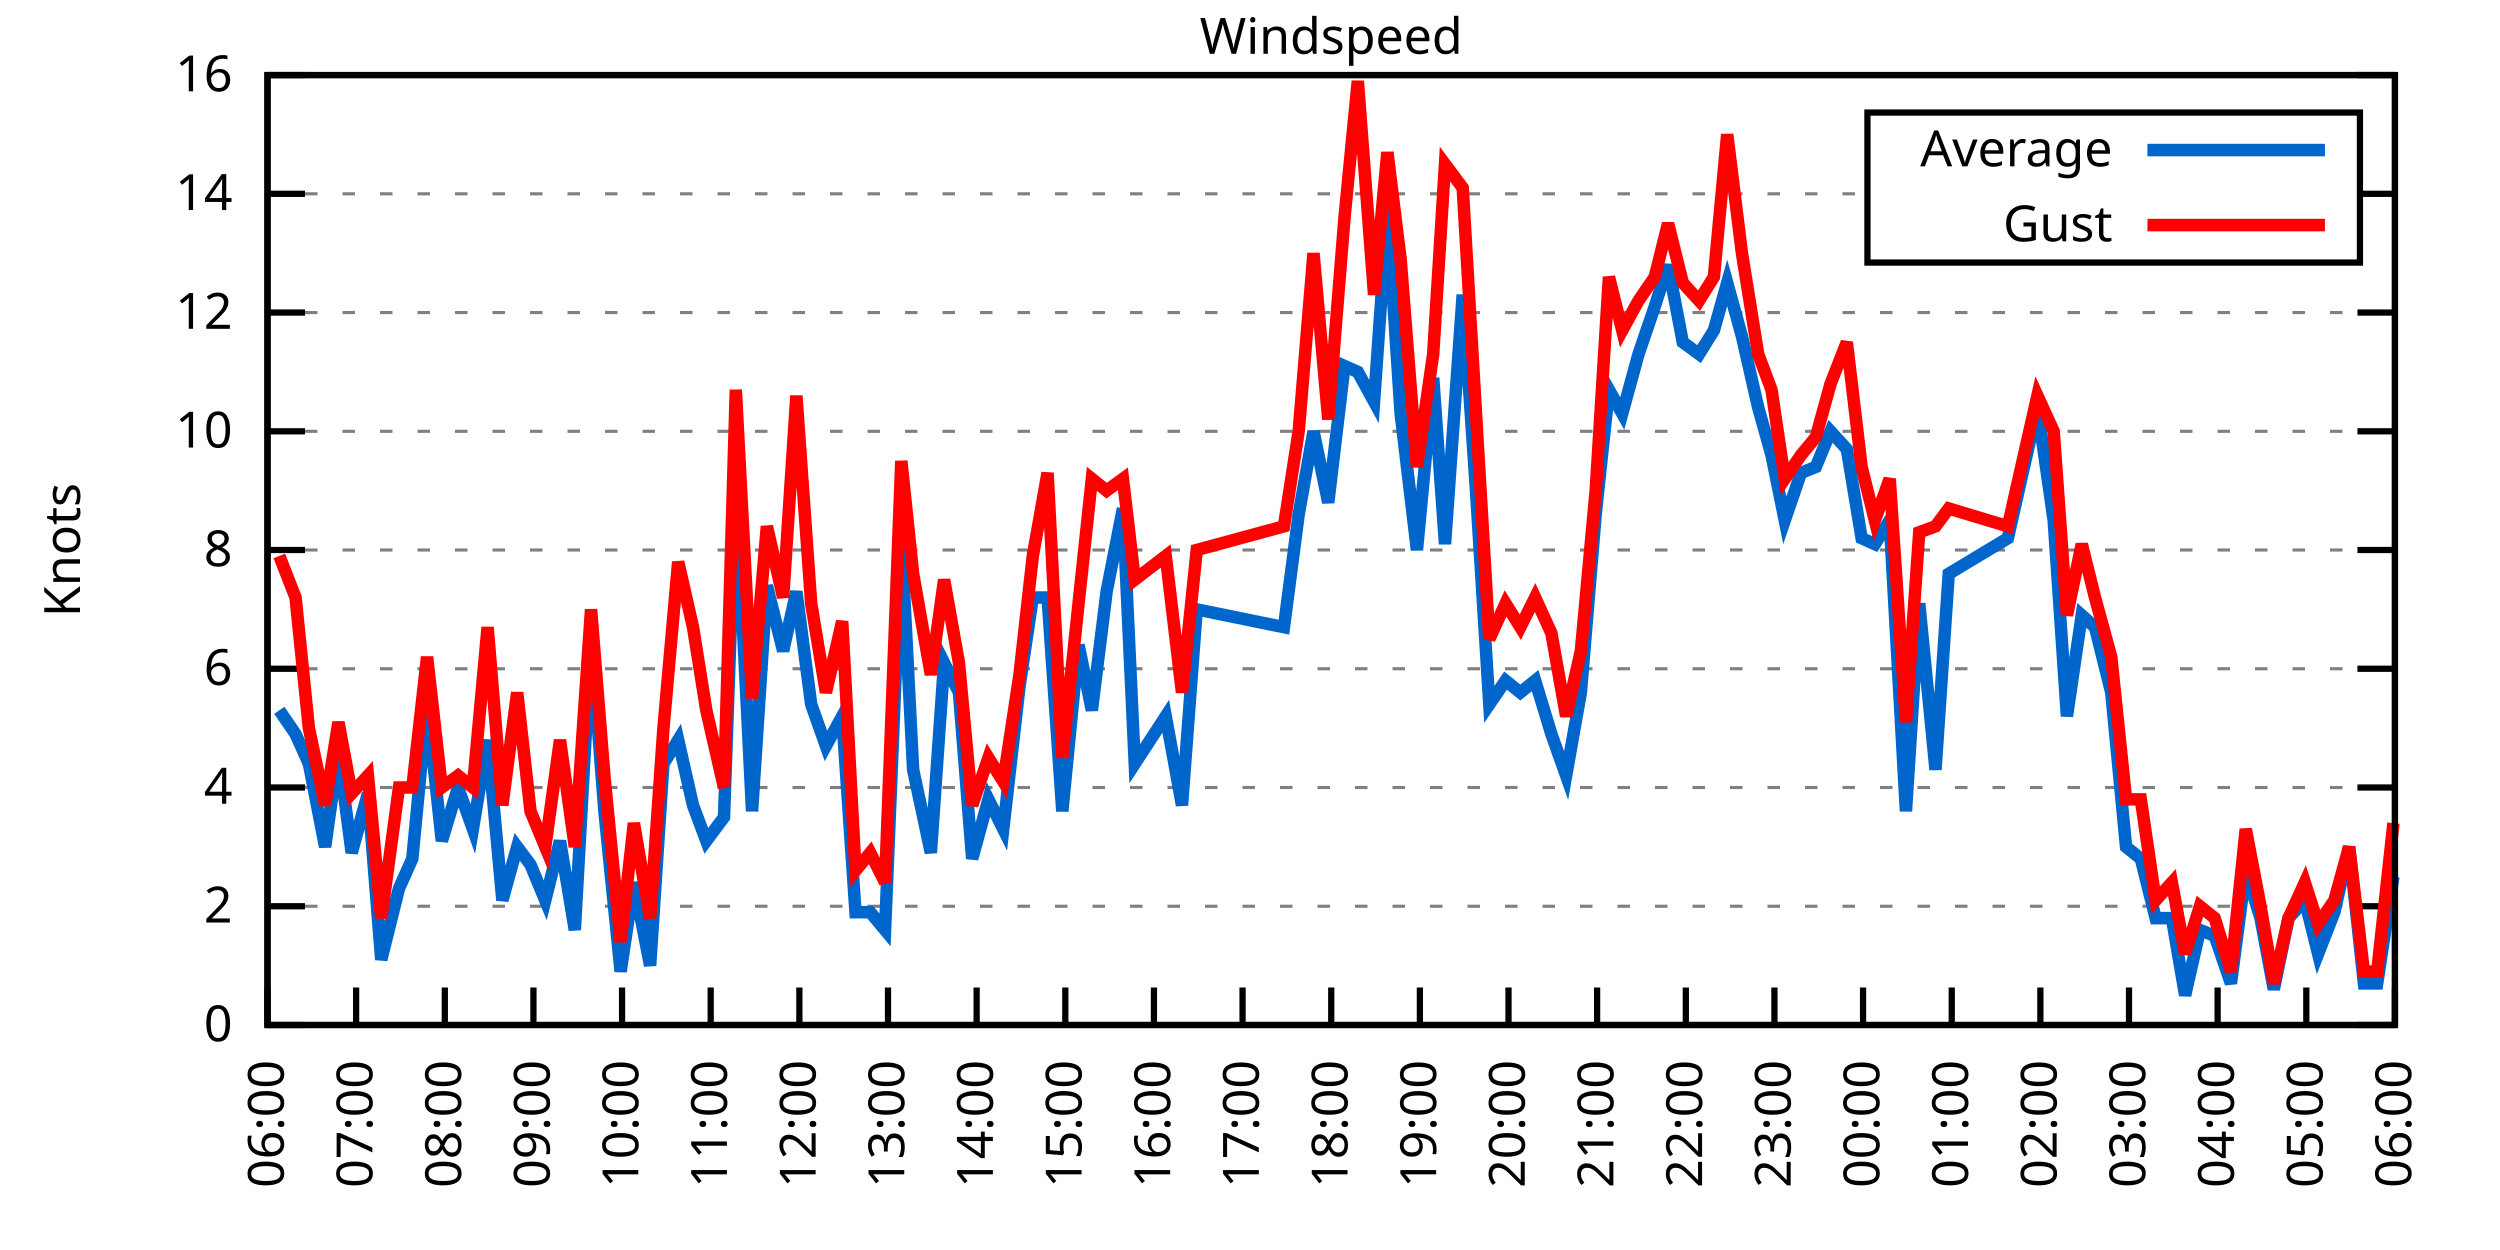
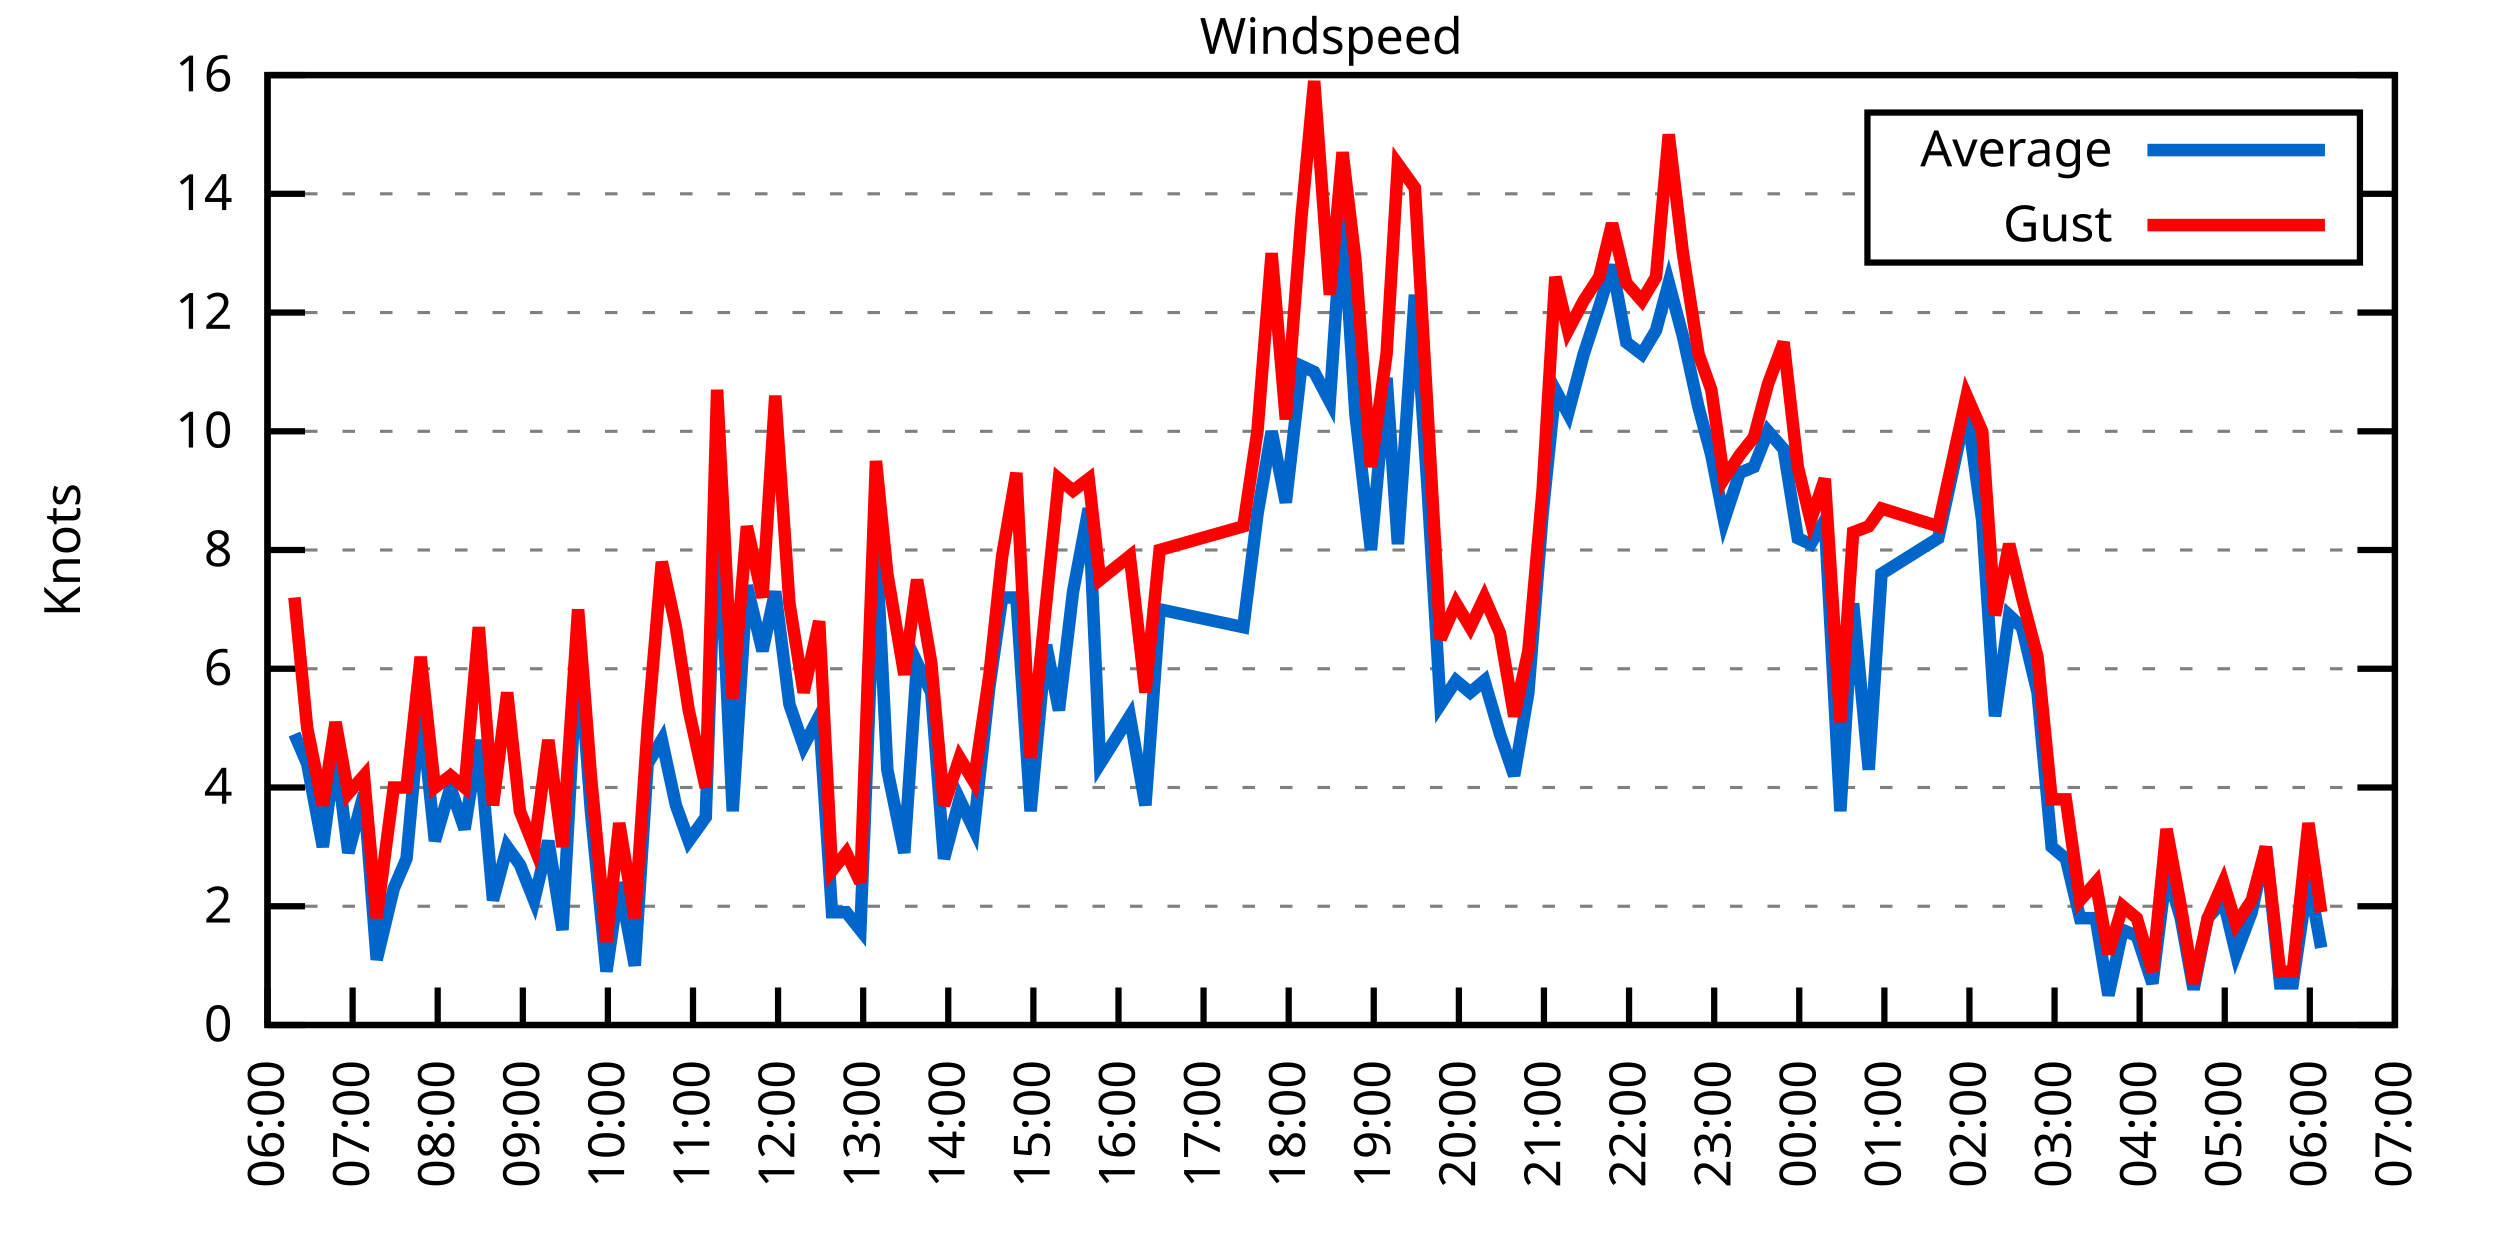
<svg xmlns="http://www.w3.org/2000/svg" xmlns:xlink="http://www.w3.org/1999/xlink" width="400" height="200" viewBox="0 0 400 200">
  <g id="gnuplot_canvas">
    <rect x="0" y="0" width="400" height="200" fill="none" />
    <defs>
      <circle id="gpDot" r="0.5" stroke-width="0.5" stroke="currentColor" />
      <path id="gpPt0" stroke-width="0.333" stroke="currentColor" d="M-1,0 h2 M0,-1 v2" />
      <path id="gpPt1" stroke-width="0.333" stroke="currentColor" d="M-1,-1 L1,1 M1,-1 L-1,1" />
      <path id="gpPt2" stroke-width="0.333" stroke="currentColor" d="M-1,0 L1,0 M0,-1 L0,1 M-1,-1 L1,1 M-1,1 L1,-1" />
      <rect id="gpPt3" stroke-width="0.333" stroke="currentColor" x="-1" y="-1" width="2" height="2" />
      <rect id="gpPt4" stroke-width="0.333" stroke="currentColor" fill="currentColor" x="-1" y="-1" width="2" height="2" />
      <circle id="gpPt5" stroke-width="0.333" stroke="currentColor" cx="0" cy="0" r="1" />
      <use xlink:href="#gpPt5" id="gpPt6" fill="currentColor" stroke="none" />
      <path id="gpPt7" stroke-width="0.333" stroke="currentColor" d="M0,-1.33 L-1.33,0.67 L1.33,0.67 z" />
      <use xlink:href="#gpPt7" id="gpPt8" fill="currentColor" stroke="none" />
      <use xlink:href="#gpPt7" id="gpPt9" stroke="currentColor" transform="rotate(180)" />
      <use xlink:href="#gpPt9" id="gpPt10" fill="currentColor" stroke="none" />
      <use xlink:href="#gpPt3" id="gpPt11" stroke="currentColor" transform="rotate(45)" />
      <use xlink:href="#gpPt11" id="gpPt12" fill="currentColor" stroke="none" />
      <path id="gpPt13" stroke-width="0.333" stroke="currentColor" d="M0,1.330 L1.265,0.411 L0.782,-1.067 L-0.782,-1.076 L-1.265,0.411 z" />
      <use xlink:href="#gpPt13" id="gpPt14" fill="currentColor" stroke="none" />
      <filter id="textbox" filterUnits="objectBoundingBox" x="0" y="0" height="1" width="1">
        <feFlood flood-color="white" flood-opacity="1" result="bgnd" />
        <feComposite in="SourceGraphic" in2="bgnd" operator="atop" />
      </filter>
      <filter id="greybox" filterUnits="objectBoundingBox" x="0" y="0" height="1" width="1">
        <feFlood flood-color="lightgrey" flood-opacity="1" result="grey" />
        <feComposite in="SourceGraphic" in2="grey" operator="atop" />
      </filter>
    </defs>
    <g fill="none" color="white" stroke="currentColor" stroke-width="1.00" stroke-linecap="butt" stroke-linejoin="miter">
</g>
    <g fill="none" color="black" stroke="currentColor" stroke-width="1.00" stroke-linecap="butt" stroke-linejoin="miter">
      <g stroke="none" shape-rendering="crispEdges">
        <polygon fill="rgb(255, 255, 255)" points="42.80,164.00 383.18,164.00 383.18,12.02 42.80,12.02 " />
      </g>
    </g>
    <g fill="none" color="black" stroke="currentColor" stroke-width="1.00" stroke-linecap="butt" stroke-linejoin="miter">
</g>
    <g fill="none" color="black" stroke="black" stroke-width="0.50" stroke-linecap="butt" stroke-linejoin="miter">
</g>
    <g fill="none" color="gray" stroke="currentColor" stroke-width="0.50" stroke-linecap="butt" stroke-linejoin="miter">
      <path stroke="gray" stroke-dasharray="2,4" class="gridline" d="M42.80,164.00 L383.19,164.00  " />
    </g>
    <g fill="none" color="gray" stroke="gray" stroke-width="1.00" stroke-linecap="butt" stroke-linejoin="miter">
</g>
    <g fill="none" color="black" stroke="currentColor" stroke-width="1.00" stroke-linecap="butt" stroke-linejoin="miter">
      <path stroke="black" d="M42.80,164.00 L48.80,164.00 M383.19,164.00 L377.19,164.00  " />
      <g transform="translate(37.20,166.60)" stroke="none" fill="black" font-family="Sans" font-size="8.00" text-anchor="end">
        <text>
          <tspan font-family="Sans"> 0</tspan>
        </text>
      </g>
    </g>
    <g fill="none" color="black" stroke="currentColor" stroke-width="1.00" stroke-linecap="butt" stroke-linejoin="miter">
</g>
    <g fill="none" color="black" stroke="black" stroke-width="0.50" stroke-linecap="butt" stroke-linejoin="miter">
</g>
    <g fill="none" color="gray" stroke="currentColor" stroke-width="0.50" stroke-linecap="butt" stroke-linejoin="miter">
      <path stroke="gray" stroke-dasharray="2,4" class="gridline" d="M42.80,145.00 L383.19,145.00  " />
    </g>
    <g fill="none" color="gray" stroke="gray" stroke-width="1.00" stroke-linecap="butt" stroke-linejoin="miter">
</g>
    <g fill="none" color="black" stroke="currentColor" stroke-width="1.00" stroke-linecap="butt" stroke-linejoin="miter">
      <path stroke="black" d="M42.80,145.00 L48.80,145.00 M383.19,145.00 L377.19,145.00  " />
      <g transform="translate(37.20,147.60)" stroke="none" fill="black" font-family="Sans" font-size="8.00" text-anchor="end">
        <text>
          <tspan font-family="Sans"> 2</tspan>
        </text>
      </g>
    </g>
    <g fill="none" color="black" stroke="currentColor" stroke-width="1.00" stroke-linecap="butt" stroke-linejoin="miter">
</g>
    <g fill="none" color="black" stroke="black" stroke-width="0.50" stroke-linecap="butt" stroke-linejoin="miter">
</g>
    <g fill="none" color="gray" stroke="currentColor" stroke-width="0.50" stroke-linecap="butt" stroke-linejoin="miter">
      <path stroke="gray" stroke-dasharray="2,4" class="gridline" d="M42.80,126.00 L383.19,126.00  " />
    </g>
    <g fill="none" color="gray" stroke="gray" stroke-width="1.00" stroke-linecap="butt" stroke-linejoin="miter">
</g>
    <g fill="none" color="black" stroke="currentColor" stroke-width="1.00" stroke-linecap="butt" stroke-linejoin="miter">
      <path stroke="black" d="M42.80,126.00 L48.80,126.00 M383.19,126.00 L377.19,126.00  " />
      <g transform="translate(37.20,128.60)" stroke="none" fill="black" font-family="Sans" font-size="8.00" text-anchor="end">
        <text>
          <tspan font-family="Sans"> 4</tspan>
        </text>
      </g>
    </g>
    <g fill="none" color="black" stroke="currentColor" stroke-width="1.00" stroke-linecap="butt" stroke-linejoin="miter">
</g>
    <g fill="none" color="black" stroke="black" stroke-width="0.50" stroke-linecap="butt" stroke-linejoin="miter">
</g>
    <g fill="none" color="gray" stroke="currentColor" stroke-width="0.50" stroke-linecap="butt" stroke-linejoin="miter">
      <path stroke="gray" stroke-dasharray="2,4" class="gridline" d="M42.80,107.00 L383.19,107.00  " />
    </g>
    <g fill="none" color="gray" stroke="gray" stroke-width="1.00" stroke-linecap="butt" stroke-linejoin="miter">
</g>
    <g fill="none" color="black" stroke="currentColor" stroke-width="1.00" stroke-linecap="butt" stroke-linejoin="miter">
      <path stroke="black" d="M42.80,107.00 L48.80,107.00 M383.19,107.00 L377.19,107.00  " />
      <g transform="translate(37.20,109.60)" stroke="none" fill="black" font-family="Sans" font-size="8.00" text-anchor="end">
        <text>
          <tspan font-family="Sans"> 6</tspan>
        </text>
      </g>
    </g>
    <g fill="none" color="black" stroke="currentColor" stroke-width="1.00" stroke-linecap="butt" stroke-linejoin="miter">
</g>
    <g fill="none" color="black" stroke="black" stroke-width="0.50" stroke-linecap="butt" stroke-linejoin="miter">
</g>
    <g fill="none" color="gray" stroke="currentColor" stroke-width="0.50" stroke-linecap="butt" stroke-linejoin="miter">
      <path stroke="gray" stroke-dasharray="2,4" class="gridline" d="M42.80,88.00 L383.19,88.00  " />
    </g>
    <g fill="none" color="gray" stroke="gray" stroke-width="1.00" stroke-linecap="butt" stroke-linejoin="miter">
</g>
    <g fill="none" color="black" stroke="currentColor" stroke-width="1.00" stroke-linecap="butt" stroke-linejoin="miter">
      <path stroke="black" d="M42.80,88.00 L48.80,88.00 M383.19,88.00 L377.19,88.00  " />
      <g transform="translate(37.20,90.60)" stroke="none" fill="black" font-family="Sans" font-size="8.00" text-anchor="end">
        <text>
          <tspan font-family="Sans"> 8</tspan>
        </text>
      </g>
    </g>
    <g fill="none" color="black" stroke="currentColor" stroke-width="1.00" stroke-linecap="butt" stroke-linejoin="miter">
</g>
    <g fill="none" color="black" stroke="black" stroke-width="0.50" stroke-linecap="butt" stroke-linejoin="miter">
</g>
    <g fill="none" color="gray" stroke="currentColor" stroke-width="0.50" stroke-linecap="butt" stroke-linejoin="miter">
      <path stroke="gray" stroke-dasharray="2,4" class="gridline" d="M42.80,69.01 L383.19,69.01  " />
    </g>
    <g fill="none" color="gray" stroke="gray" stroke-width="1.00" stroke-linecap="butt" stroke-linejoin="miter">
</g>
    <g fill="none" color="black" stroke="currentColor" stroke-width="1.00" stroke-linecap="butt" stroke-linejoin="miter">
      <path stroke="black" d="M42.80,69.01 L48.80,69.01 M383.19,69.01 L377.19,69.01  " />
      <g transform="translate(37.20,71.61)" stroke="none" fill="black" font-family="Sans" font-size="8.00" text-anchor="end">
        <text>
          <tspan font-family="Sans"> 10</tspan>
        </text>
      </g>
    </g>
    <g fill="none" color="black" stroke="currentColor" stroke-width="1.00" stroke-linecap="butt" stroke-linejoin="miter">
</g>
    <g fill="none" color="black" stroke="black" stroke-width="0.50" stroke-linecap="butt" stroke-linejoin="miter">
</g>
    <g fill="none" color="gray" stroke="currentColor" stroke-width="0.50" stroke-linecap="butt" stroke-linejoin="miter">
      <path stroke="gray" stroke-dasharray="2,4" class="gridline" d="M42.80,50.01 L383.19,50.01  " />
    </g>
    <g fill="none" color="gray" stroke="gray" stroke-width="1.00" stroke-linecap="butt" stroke-linejoin="miter">
</g>
    <g fill="none" color="black" stroke="currentColor" stroke-width="1.00" stroke-linecap="butt" stroke-linejoin="miter">
      <path stroke="black" d="M42.80,50.01 L48.80,50.01 M383.19,50.01 L377.19,50.01  " />
      <g transform="translate(37.20,52.61)" stroke="none" fill="black" font-family="Sans" font-size="8.00" text-anchor="end">
        <text>
          <tspan font-family="Sans"> 12</tspan>
        </text>
      </g>
    </g>
    <g fill="none" color="black" stroke="currentColor" stroke-width="1.00" stroke-linecap="butt" stroke-linejoin="miter">
</g>
    <g fill="none" color="black" stroke="black" stroke-width="0.50" stroke-linecap="butt" stroke-linejoin="miter">
</g>
    <g fill="none" color="gray" stroke="currentColor" stroke-width="0.50" stroke-linecap="butt" stroke-linejoin="miter">
      <path stroke="gray" stroke-dasharray="2,4" class="gridline" d="M42.80,31.01 L298.79,31.01 M377.59,31.01 L383.19,31.01  " />
    </g>
    <g fill="none" color="gray" stroke="gray" stroke-width="1.00" stroke-linecap="butt" stroke-linejoin="miter">
</g>
    <g fill="none" color="black" stroke="currentColor" stroke-width="1.00" stroke-linecap="butt" stroke-linejoin="miter">
      <path stroke="black" d="M42.80,31.01 L48.80,31.01 M383.19,31.01 L377.19,31.01  " />
      <g transform="translate(37.20,33.61)" stroke="none" fill="black" font-family="Sans" font-size="8.00" text-anchor="end">
        <text>
          <tspan font-family="Sans"> 14</tspan>
        </text>
      </g>
    </g>
    <g fill="none" color="black" stroke="currentColor" stroke-width="1.00" stroke-linecap="butt" stroke-linejoin="miter">
</g>
    <g fill="none" color="black" stroke="black" stroke-width="0.50" stroke-linecap="butt" stroke-linejoin="miter">
</g>
    <g fill="none" color="gray" stroke="currentColor" stroke-width="0.50" stroke-linecap="butt" stroke-linejoin="miter">
      <path stroke="gray" stroke-dasharray="2,4" class="gridline" d="M42.80,12.01 L383.19,12.01  " />
    </g>
    <g fill="none" color="gray" stroke="gray" stroke-width="1.00" stroke-linecap="butt" stroke-linejoin="miter">
</g>
    <g fill="none" color="black" stroke="currentColor" stroke-width="1.00" stroke-linecap="butt" stroke-linejoin="miter">
      <path stroke="black" d="M42.80,12.01 L48.80,12.01 M383.19,12.01 L377.19,12.01  " />
      <g transform="translate(37.20,14.61)" stroke="none" fill="black" font-family="Sans" font-size="8.00" text-anchor="end">
        <text>
          <tspan font-family="Sans"> 16</tspan>
        </text>
      </g>
    </g>
    <g fill="none" color="black" stroke="currentColor" stroke-width="1.00" stroke-linecap="butt" stroke-linejoin="miter">
      <path stroke="black" d="M42.80,164.00 L42.80,158.00  " />
      <g transform="translate(45.40,169.60) rotate(270.00)" stroke="none" fill="black" font-family="Sans" font-size="8.00" text-anchor="end">
        <text>
          <tspan font-family="Sans">06:00</tspan>
        </text>
      </g>
    </g>
    <g fill="none" color="black" stroke="currentColor" stroke-width="1.00" stroke-linecap="butt" stroke-linejoin="miter">
-       <path stroke="black" d="M56.98,164.00 L56.98,158.00  " />
-       <g transform="translate(59.58,169.60) rotate(270.00)" stroke="none" fill="black" font-family="Sans" font-size="8.00" text-anchor="end">
+       <path stroke="black" d="M56.42,164.00 L56.42,158.00  " />
+       <g transform="translate(59.02,169.60) rotate(270.00)" stroke="none" fill="black" font-family="Sans" font-size="8.00" text-anchor="end">
        <text>
          <tspan font-family="Sans">07:00</tspan>
        </text>
      </g>
    </g>
    <g fill="none" color="black" stroke="currentColor" stroke-width="1.00" stroke-linecap="butt" stroke-linejoin="miter">
-       <path stroke="black" d="M71.17,164.00 L71.17,158.00  " />
-       <g transform="translate(73.77,169.60) rotate(270.00)" stroke="none" fill="black" font-family="Sans" font-size="8.00" text-anchor="end">
+       <path stroke="black" d="M70.03,164.00 L70.03,158.00  " />
+       <g transform="translate(72.63,169.60) rotate(270.00)" stroke="none" fill="black" font-family="Sans" font-size="8.00" text-anchor="end">
        <text>
          <tspan font-family="Sans">08:00</tspan>
        </text>
      </g>
    </g>
    <g fill="none" color="black" stroke="currentColor" stroke-width="1.00" stroke-linecap="butt" stroke-linejoin="miter">
-       <path stroke="black" d="M85.35,164.00 L85.35,158.00  " />
-       <g transform="translate(87.95,169.60) rotate(270.00)" stroke="none" fill="black" font-family="Sans" font-size="8.00" text-anchor="end">
+       <path stroke="black" d="M83.65,164.00 L83.65,158.00  " />
+       <g transform="translate(86.25,169.60) rotate(270.00)" stroke="none" fill="black" font-family="Sans" font-size="8.00" text-anchor="end">
        <text>
          <tspan font-family="Sans">09:00</tspan>
        </text>
      </g>
    </g>
    <g fill="none" color="black" stroke="currentColor" stroke-width="1.00" stroke-linecap="butt" stroke-linejoin="miter">
-       <path stroke="black" d="M99.53,164.00 L99.53,158.00  " />
-       <g transform="translate(102.13,169.60) rotate(270.00)" stroke="none" fill="black" font-family="Sans" font-size="8.00" text-anchor="end">
+       <path stroke="black" d="M97.26,164.00 L97.26,158.00  " />
+       <g transform="translate(99.86,169.60) rotate(270.00)" stroke="none" fill="black" font-family="Sans" font-size="8.00" text-anchor="end">
        <text>
          <tspan font-family="Sans">10:00</tspan>
        </text>
      </g>
    </g>
    <g fill="none" color="black" stroke="currentColor" stroke-width="1.00" stroke-linecap="butt" stroke-linejoin="miter">
-       <path stroke="black" d="M113.71,164.00 L113.71,158.00  " />
-       <g transform="translate(116.31,169.60) rotate(270.00)" stroke="none" fill="black" font-family="Sans" font-size="8.00" text-anchor="end">
+       <path stroke="black" d="M110.88,164.00 L110.88,158.00  " />
+       <g transform="translate(113.48,169.60) rotate(270.00)" stroke="none" fill="black" font-family="Sans" font-size="8.00" text-anchor="end">
        <text>
          <tspan font-family="Sans">11:00</tspan>
        </text>
      </g>
    </g>
    <g fill="none" color="black" stroke="currentColor" stroke-width="1.00" stroke-linecap="butt" stroke-linejoin="miter">
-       <path stroke="black" d="M127.90,164.00 L127.90,158.00  " />
-       <g transform="translate(130.50,169.60) rotate(270.00)" stroke="none" fill="black" font-family="Sans" font-size="8.00" text-anchor="end">
+       <path stroke="black" d="M124.49,164.00 L124.49,158.00  " />
+       <g transform="translate(127.09,169.60) rotate(270.00)" stroke="none" fill="black" font-family="Sans" font-size="8.00" text-anchor="end">
        <text>
          <tspan font-family="Sans">12:00</tspan>
        </text>
      </g>
    </g>
    <g fill="none" color="black" stroke="currentColor" stroke-width="1.00" stroke-linecap="butt" stroke-linejoin="miter">
-       <path stroke="black" d="M142.08,164.00 L142.08,158.00  " />
-       <g transform="translate(144.68,169.60) rotate(270.00)" stroke="none" fill="black" font-family="Sans" font-size="8.00" text-anchor="end">
+       <path stroke="black" d="M138.11,164.00 L138.11,158.00  " />
+       <g transform="translate(140.71,169.60) rotate(270.00)" stroke="none" fill="black" font-family="Sans" font-size="8.00" text-anchor="end">
        <text>
          <tspan font-family="Sans">13:00</tspan>
        </text>
      </g>
    </g>
    <g fill="none" color="black" stroke="currentColor" stroke-width="1.00" stroke-linecap="butt" stroke-linejoin="miter">
-       <path stroke="black" d="M156.26,164.00 L156.26,158.00  " />
-       <g transform="translate(158.86,169.60) rotate(270.00)" stroke="none" fill="black" font-family="Sans" font-size="8.00" text-anchor="end">
+       <path stroke="black" d="M151.72,164.00 L151.72,158.00  " />
+       <g transform="translate(154.32,169.60) rotate(270.00)" stroke="none" fill="black" font-family="Sans" font-size="8.00" text-anchor="end">
        <text>
          <tspan font-family="Sans">14:00</tspan>
        </text>
      </g>
    </g>
    <g fill="none" color="black" stroke="currentColor" stroke-width="1.00" stroke-linecap="butt" stroke-linejoin="miter">
-       <path stroke="black" d="M170.45,164.00 L170.45,158.00  " />
-       <g transform="translate(173.05,169.60) rotate(270.00)" stroke="none" fill="black" font-family="Sans" font-size="8.00" text-anchor="end">
+       <path stroke="black" d="M165.34,164.00 L165.34,158.00  " />
+       <g transform="translate(167.94,169.60) rotate(270.00)" stroke="none" fill="black" font-family="Sans" font-size="8.00" text-anchor="end">
        <text>
          <tspan font-family="Sans">15:00</tspan>
        </text>
      </g>
    </g>
    <g fill="none" color="black" stroke="currentColor" stroke-width="1.00" stroke-linecap="butt" stroke-linejoin="miter">
-       <path stroke="black" d="M184.63,164.00 L184.63,158.00  " />
-       <g transform="translate(187.23,169.60) rotate(270.00)" stroke="none" fill="black" font-family="Sans" font-size="8.00" text-anchor="end">
+       <path stroke="black" d="M178.96,164.00 L178.96,158.00  " />
+       <g transform="translate(181.56,169.60) rotate(270.00)" stroke="none" fill="black" font-family="Sans" font-size="8.00" text-anchor="end">
        <text>
          <tspan font-family="Sans">16:00</tspan>
        </text>
      </g>
    </g>
    <g fill="none" color="black" stroke="currentColor" stroke-width="1.00" stroke-linecap="butt" stroke-linejoin="miter">
-       <path stroke="black" d="M198.81,164.00 L198.81,158.00  " />
-       <g transform="translate(201.41,169.60) rotate(270.00)" stroke="none" fill="black" font-family="Sans" font-size="8.00" text-anchor="end">
+       <path stroke="black" d="M192.57,164.00 L192.57,158.00  " />
+       <g transform="translate(195.17,169.60) rotate(270.00)" stroke="none" fill="black" font-family="Sans" font-size="8.00" text-anchor="end">
        <text>
          <tspan font-family="Sans">17:00</tspan>
        </text>
      </g>
    </g>
    <g fill="none" color="black" stroke="currentColor" stroke-width="1.00" stroke-linecap="butt" stroke-linejoin="miter">
-       <path stroke="black" d="M213.00,164.00 L213.00,158.00  " />
-       <g transform="translate(215.60,169.60) rotate(270.00)" stroke="none" fill="black" font-family="Sans" font-size="8.00" text-anchor="end">
+       <path stroke="black" d="M206.19,164.00 L206.19,158.00  " />
+       <g transform="translate(208.79,169.60) rotate(270.00)" stroke="none" fill="black" font-family="Sans" font-size="8.00" text-anchor="end">
        <text>
          <tspan font-family="Sans">18:00</tspan>
        </text>
      </g>
    </g>
    <g fill="none" color="black" stroke="currentColor" stroke-width="1.00" stroke-linecap="butt" stroke-linejoin="miter">
-       <path stroke="black" d="M227.18,164.00 L227.18,158.00  " />
-       <g transform="translate(229.78,169.60) rotate(270.00)" stroke="none" fill="black" font-family="Sans" font-size="8.00" text-anchor="end">
+       <path stroke="black" d="M219.80,164.00 L219.80,158.00  " />
+       <g transform="translate(222.40,169.60) rotate(270.00)" stroke="none" fill="black" font-family="Sans" font-size="8.00" text-anchor="end">
        <text>
          <tspan font-family="Sans">19:00</tspan>
        </text>
      </g>
    </g>
    <g fill="none" color="black" stroke="currentColor" stroke-width="1.00" stroke-linecap="butt" stroke-linejoin="miter">
-       <path stroke="black" d="M241.36,164.00 L241.36,158.00  " />
-       <g transform="translate(243.96,169.60) rotate(270.00)" stroke="none" fill="black" font-family="Sans" font-size="8.00" text-anchor="end">
+       <path stroke="black" d="M233.42,164.00 L233.42,158.00  " />
+       <g transform="translate(236.02,169.60) rotate(270.00)" stroke="none" fill="black" font-family="Sans" font-size="8.00" text-anchor="end">
        <text>
          <tspan font-family="Sans">20:00</tspan>
        </text>
      </g>
    </g>
    <g fill="none" color="black" stroke="currentColor" stroke-width="1.00" stroke-linecap="butt" stroke-linejoin="miter">
-       <path stroke="black" d="M255.54,164.00 L255.54,158.00  " />
-       <g transform="translate(258.14,169.60) rotate(270.00)" stroke="none" fill="black" font-family="Sans" font-size="8.00" text-anchor="end">
+       <path stroke="black" d="M247.03,164.00 L247.03,158.00  " />
+       <g transform="translate(249.63,169.60) rotate(270.00)" stroke="none" fill="black" font-family="Sans" font-size="8.00" text-anchor="end">
        <text>
          <tspan font-family="Sans">21:00</tspan>
        </text>
      </g>
    </g>
    <g fill="none" color="black" stroke="currentColor" stroke-width="1.00" stroke-linecap="butt" stroke-linejoin="miter">
-       <path stroke="black" d="M269.73,164.00 L269.73,158.00  " />
-       <g transform="translate(272.33,169.60) rotate(270.00)" stroke="none" fill="black" font-family="Sans" font-size="8.00" text-anchor="end">
+       <path stroke="black" d="M260.65,164.00 L260.65,158.00  " />
+       <g transform="translate(263.25,169.60) rotate(270.00)" stroke="none" fill="black" font-family="Sans" font-size="8.00" text-anchor="end">
        <text>
          <tspan font-family="Sans">22:00</tspan>
        </text>
      </g>
    </g>
    <g fill="none" color="black" stroke="currentColor" stroke-width="1.00" stroke-linecap="butt" stroke-linejoin="miter">
-       <path stroke="black" d="M283.91,164.00 L283.91,158.00  " />
-       <g transform="translate(286.51,169.60) rotate(270.00)" stroke="none" fill="black" font-family="Sans" font-size="8.00" text-anchor="end">
+       <path stroke="black" d="M274.27,164.00 L274.27,158.00  " />
+       <g transform="translate(276.87,169.60) rotate(270.00)" stroke="none" fill="black" font-family="Sans" font-size="8.00" text-anchor="end">
        <text>
          <tspan font-family="Sans">23:00</tspan>
        </text>
      </g>
    </g>
    <g fill="none" color="black" stroke="currentColor" stroke-width="1.00" stroke-linecap="butt" stroke-linejoin="miter">
-       <path stroke="black" d="M298.09,164.00 L298.09,158.00  " />
-       <g transform="translate(300.69,169.60) rotate(270.00)" stroke="none" fill="black" font-family="Sans" font-size="8.00" text-anchor="end">
+       <path stroke="black" d="M287.88,164.00 L287.88,158.00  " />
+       <g transform="translate(290.48,169.60) rotate(270.00)" stroke="none" fill="black" font-family="Sans" font-size="8.00" text-anchor="end">
        <text>
          <tspan font-family="Sans">00:00</tspan>
        </text>
      </g>
    </g>
    <g fill="none" color="black" stroke="currentColor" stroke-width="1.00" stroke-linecap="butt" stroke-linejoin="miter">
-       <path stroke="black" d="M312.28,164.00 L312.28,158.00  " />
-       <g transform="translate(314.88,169.60) rotate(270.00)" stroke="none" fill="black" font-family="Sans" font-size="8.00" text-anchor="end">
+       <path stroke="black" d="M301.50,164.00 L301.50,158.00  " />
+       <g transform="translate(304.10,169.60) rotate(270.00)" stroke="none" fill="black" font-family="Sans" font-size="8.00" text-anchor="end">
        <text>
          <tspan font-family="Sans">01:00</tspan>
        </text>
      </g>
    </g>
    <g fill="none" color="black" stroke="currentColor" stroke-width="1.00" stroke-linecap="butt" stroke-linejoin="miter">
-       <path stroke="black" d="M326.46,164.00 L326.46,158.00  " />
-       <g transform="translate(329.06,169.60) rotate(270.00)" stroke="none" fill="black" font-family="Sans" font-size="8.00" text-anchor="end">
+       <path stroke="black" d="M315.11,164.00 L315.11,158.00  " />
+       <g transform="translate(317.71,169.60) rotate(270.00)" stroke="none" fill="black" font-family="Sans" font-size="8.00" text-anchor="end">
        <text>
          <tspan font-family="Sans">02:00</tspan>
        </text>
      </g>
    </g>
    <g fill="none" color="black" stroke="currentColor" stroke-width="1.00" stroke-linecap="butt" stroke-linejoin="miter">
-       <path stroke="black" d="M340.64,164.00 L340.64,158.00  " />
-       <g transform="translate(343.24,169.60) rotate(270.00)" stroke="none" fill="black" font-family="Sans" font-size="8.00" text-anchor="end">
+       <path stroke="black" d="M328.73,164.00 L328.73,158.00  " />
+       <g transform="translate(331.33,169.60) rotate(270.00)" stroke="none" fill="black" font-family="Sans" font-size="8.00" text-anchor="end">
        <text>
          <tspan font-family="Sans">03:00</tspan>
        </text>
      </g>
    </g>
    <g fill="none" color="black" stroke="currentColor" stroke-width="1.00" stroke-linecap="butt" stroke-linejoin="miter">
-       <path stroke="black" d="M354.82,164.00 L354.82,158.00  " />
-       <g transform="translate(357.42,169.60) rotate(270.00)" stroke="none" fill="black" font-family="Sans" font-size="8.00" text-anchor="end">
+       <path stroke="black" d="M342.34,164.00 L342.34,158.00  " />
+       <g transform="translate(344.94,169.60) rotate(270.00)" stroke="none" fill="black" font-family="Sans" font-size="8.00" text-anchor="end">
        <text>
          <tspan font-family="Sans">04:00</tspan>
        </text>
      </g>
    </g>
    <g fill="none" color="black" stroke="currentColor" stroke-width="1.00" stroke-linecap="butt" stroke-linejoin="miter">
-       <path stroke="black" d="M369.01,164.00 L369.01,158.00  " />
-       <g transform="translate(371.61,169.60) rotate(270.00)" stroke="none" fill="black" font-family="Sans" font-size="8.00" text-anchor="end">
+       <path stroke="black" d="M355.96,164.00 L355.96,158.00  " />
+       <g transform="translate(358.56,169.60) rotate(270.00)" stroke="none" fill="black" font-family="Sans" font-size="8.00" text-anchor="end">
        <text>
          <tspan font-family="Sans">05:00</tspan>
+         </text>
+       </g>
+     </g>
+     <g fill="none" color="black" stroke="currentColor" stroke-width="1.00" stroke-linecap="butt" stroke-linejoin="miter">
+       <path stroke="black" d="M369.57,164.00 L369.57,158.00  " />
+       <g transform="translate(372.17,169.60) rotate(270.00)" stroke="none" fill="black" font-family="Sans" font-size="8.00" text-anchor="end">
+         <text>
+           <tspan font-family="Sans">06:00</tspan>
        </text>
      </g>
    </g>
    <g fill="none" color="black" stroke="currentColor" stroke-width="1.00" stroke-linecap="butt" stroke-linejoin="miter">
      <path stroke="black" d="M383.19,164.00 L383.19,158.00  " />
      <g transform="translate(385.79,169.60) rotate(270.00)" stroke="none" fill="black" font-family="Sans" font-size="8.00" text-anchor="end">
        <text>
-           <tspan font-family="Sans">06:00</tspan>
+           <tspan font-family="Sans">07:00</tspan>
        </text>
      </g>
    </g>
    <g fill="none" color="black" stroke="currentColor" stroke-width="1.00" stroke-linecap="butt" stroke-linejoin="miter">
</g>
    <g fill="none" color="black" stroke="currentColor" stroke-width="1.00" stroke-linecap="butt" stroke-linejoin="miter">
      <path stroke="black" d="M42.80,12.01 L42.80,164.00 L383.19,164.00 L383.19,12.01 L42.80,12.01 Z  " />
    </g>
    <g fill="none" color="black" stroke="currentColor" stroke-width="1.00" stroke-linecap="butt" stroke-linejoin="miter">
</g>
    <g fill="none" color="black" stroke="currentColor" stroke-width="1.00" stroke-linecap="butt" stroke-linejoin="miter">
      <path stroke="black" d="M298.79,42.01 L298.79,18.01 L377.59,18.01 L377.59,42.01 L298.79,42.01 Z  " />
    </g>
    <g id="Windspeed_plot_1">
      <g fill="none" color="white" stroke="black" stroke-width="2.00" stroke-linecap="butt" stroke-linejoin="miter">
</g>
      <g fill="none" color="black" stroke="currentColor" stroke-width="2.00" stroke-linecap="butt" stroke-linejoin="miter">
        <g transform="translate(337.99,26.61)" stroke="none" fill="black" font-family="Sans" font-size="8.00" text-anchor="end">
          <text>
            <tspan font-family="Sans">Average</tspan>
          </text>
        </g>
      </g>
      <g fill="none" color="black" stroke="currentColor" stroke-width="2.00" stroke-linecap="butt" stroke-linejoin="miter">
-         <path stroke="rgb(  0, 102, 204)" d="M343.59,24.01 L371.99,24.01 M44.69,113.65 L47.29,117.45 L49.42,122.20 L52.02,135.50 L54.15,120.30 L56.27,136.45   L58.87,126.95 L61.00,153.55 L63.84,142.15 L65.97,137.40 L68.33,112.70 L70.69,134.55 L73.29,126.00 L75.66,132.65   L78.02,118.40 L80.38,144.05 L82.75,135.50 L84.88,138.35 L87.24,144.05 L89.60,134.55 L91.97,148.80 L94.57,102.25   L96.70,129.80 L99.30,155.45 L101.42,141.20 L104.02,154.50 L106.15,122.20 L108.51,118.40 L110.88,128.85 L113.01,134.55   L115.84,130.75 L117.73,77.56 L120.33,129.80 L122.70,93.70 L125.30,104.15 L127.42,94.65 L129.79,112.70 L132.15,119.35   L134.75,114.60 L136.88,145.95 L139.24,145.95 L141.61,148.80 L144.21,86.11 L146.10,123.15 L148.94,136.45 L151.06,106.05   L153.43,110.80 L155.55,137.40 L158.15,127.90 L160.52,132.65 L163.12,109.85 L165.25,95.60 L167.61,95.60 L169.97,129.80   L172.57,103.20 L174.70,113.65 L177.06,94.65 L179.67,81.36 L181.56,122.20 L186.52,114.60 L189.12,128.85 L191.48,97.50   L205.43,100.35 L207.79,82.31 L210.16,69.01 L212.52,80.41 L215.12,58.56 L217.25,59.51 L219.85,64.26 L221.98,33.86   L224.10,66.16 L226.71,88.00 L229.31,60.46 L231.20,87.06 L234.03,47.16 L236.16,78.51 L238.29,112.70 L240.89,108.90   L243.25,110.80 L245.62,108.90 L248.22,117.45 L250.58,124.10 L252.94,110.80 L255.31,82.31 L257.43,62.36 L259.56,66.16   L262.16,56.66 L264.76,49.06 L266.89,42.41 L269.25,54.76 L271.85,56.66 L274.22,52.86 L276.35,45.26 L278.71,53.81   L281.31,65.21 L283.44,72.81 L285.56,83.26 L288.16,75.66 L290.53,74.71 L292.89,69.01 L295.49,71.86 L297.86,86.11   L299.98,87.06 L302.35,83.26 L304.95,129.80 L307.08,96.55 L309.68,123.15 L311.80,91.80 L321.26,86.11 L323.62,75.66   L325.99,65.21 L328.59,83.26 L330.71,114.60 L333.08,98.45 L335.20,100.35 L337.80,110.80 L340.17,135.50 L342.53,137.40   L344.90,146.90 L347.50,146.90 L349.62,159.25 L351.99,148.80 L354.35,149.75 L356.95,157.35 L359.32,139.30 L361.68,146.90   L363.81,158.30 L366.17,146.90 L368.77,144.05 L370.90,152.60 L373.50,145.95 L375.86,135.50 L378.23,157.35 L380.35,157.35   L382.95,140.25  " />
+         <path stroke="rgb(  0, 102, 204)" d="M343.59,24.01 L371.99,24.01 M47.11,117.45 L49.15,122.20 L51.65,135.50 L53.69,120.30 L55.73,136.45 L58.23,126.95   L60.27,153.55 L63.00,142.15 L65.04,137.40 L67.31,112.70 L69.58,134.55 L72.07,126.00 L74.34,132.65 L76.61,118.40   L78.88,144.05 L81.15,135.50 L83.19,138.35 L85.46,144.05 L87.73,134.55 L90.00,148.80 L92.50,102.25 L94.54,129.80   L97.04,155.45 L99.08,141.20 L101.57,154.50 L103.62,122.20 L105.89,118.40 L108.15,128.85 L110.20,134.55 L112.92,130.75   L114.74,77.56 L117.23,129.80 L119.50,93.70 L122.00,104.15 L124.04,94.65 L126.31,112.70 L128.58,119.35 L131.07,114.60   L133.12,145.95 L135.39,145.95 L137.66,148.80 L140.15,86.11 L141.97,123.15 L144.69,136.45 L146.73,106.05 L149.00,110.80   L151.04,137.40 L153.54,127.90 L155.81,132.65 L158.31,109.85 L160.35,95.60 L162.62,95.60 L164.89,129.80 L167.38,103.20   L169.43,113.65 L171.69,94.65 L174.19,81.36 L176.01,122.20 L180.77,114.60 L183.27,128.85 L185.54,97.50 L198.93,100.35   L201.19,82.31 L203.46,69.01 L205.73,80.41 L208.23,58.56 L210.27,59.51 L212.77,64.26 L214.81,33.86 L216.85,66.16   L219.35,88.00 L221.85,60.46 L223.66,87.06 L226.38,47.16 L228.43,78.51 L230.47,112.70 L232.96,108.90 L235.23,110.80   L237.50,108.90 L240.00,117.45 L242.27,124.10 L244.54,110.80 L246.81,82.31 L248.85,62.36 L250.89,66.16 L253.39,56.66   L255.88,49.06 L257.93,42.41 L260.20,54.76 L262.69,56.66 L264.96,52.86 L267.00,45.26 L269.27,53.81 L271.77,65.21   L273.81,72.81 L275.85,83.26 L278.35,75.66 L280.62,74.71 L282.89,69.01 L285.38,71.86 L287.65,86.11 L289.70,87.06   L291.97,83.26 L294.46,129.80 L296.50,96.55 L299.00,123.15 L301.04,91.80 L310.12,86.11 L312.39,75.66 L314.66,65.21   L317.15,83.26 L319.20,114.60 L321.47,98.45 L323.51,100.35 L326.00,110.80 L328.27,135.50 L330.54,137.40 L332.81,146.90   L335.31,146.90 L337.35,159.25 L339.62,148.80 L341.89,149.75 L344.39,157.35 L346.65,139.30 L348.92,146.90 L350.97,158.30   L353.24,146.90 L355.73,144.05 L357.77,152.60 L360.27,145.95 L362.54,135.50 L364.81,157.35 L366.85,157.35 L369.35,140.25   L371.39,151.65  " />
      </g>
    </g>
    <g id="Windspeed_plot_2">
      <g fill="none" color="black" stroke="currentColor" stroke-width="2.00" stroke-linecap="butt" stroke-linejoin="miter">
        <g transform="translate(337.99,38.61)" stroke="none" fill="black" font-family="Sans" font-size="8.00" text-anchor="end">
          <text>
            <tspan font-family="Sans">Gust</tspan>
          </text>
        </g>
      </g>
      <g fill="none" color="black" stroke="currentColor" stroke-width="2.00" stroke-linecap="butt" stroke-linejoin="miter">
-         <path stroke="rgb(255,   0,   0)" d="M343.59,36.01 L371.99,36.01 M44.69,88.95 L47.29,95.60 L49.42,116.50 L52.02,128.85 L54.15,115.55 L56.27,126.95   L58.87,124.10 L61.00,146.90 L63.84,126.00 L65.97,126.00 L68.33,105.10 L70.69,126.00 L73.29,124.10 L75.66,126.00   L78.02,100.35 L80.38,128.85 L82.75,110.80 L84.88,129.80 L87.24,135.50 L89.60,118.40 L91.97,135.50 L94.57,97.50   L96.70,124.10 L99.30,150.70 L101.42,131.70 L104.02,146.90 L106.15,116.50 L108.51,89.90 L110.88,100.35 L113.01,113.65   L115.84,126.00 L117.73,62.36 L120.33,111.75 L122.70,84.21 L125.30,95.60 L127.42,63.31 L129.79,96.55 L132.15,110.80   L134.75,99.40 L136.88,139.30 L139.24,136.45 L141.61,141.20 L144.21,73.76 L146.10,91.80 L148.94,107.95 L151.06,92.75   L153.43,106.05 L155.55,128.85 L158.15,121.25 L160.52,125.05 L163.12,107.95 L165.25,88.95 L167.61,75.66 L169.97,121.25   L172.57,96.55 L174.70,76.61 L177.06,78.51 L179.67,76.61 L181.56,92.75 L186.52,88.95 L189.12,110.80 L191.48,88.00   L205.43,84.21 L207.79,69.01 L210.16,40.51 L212.52,67.11 L215.12,34.81 L217.25,12.96 L219.85,47.16 L221.98,24.36   L224.10,41.46 L226.71,74.71 L229.31,56.66 L231.20,26.26 L234.03,30.06 L236.16,66.16 L238.29,102.25 L240.89,96.55   L243.25,100.35 L245.62,95.60 L248.22,101.30 L250.58,114.60 L252.94,104.15 L255.31,78.51 L257.43,44.31 L259.56,52.86   L262.16,48.11 L264.76,44.31 L266.89,35.76 L269.25,45.26 L271.85,48.11 L274.22,44.31 L276.35,21.51 L278.71,40.51   L281.31,56.66 L283.44,62.36 L285.56,76.61 L288.16,72.81 L290.53,69.96 L292.89,61.41 L295.49,54.76 L297.86,74.71   L299.98,83.26 L302.35,76.61 L304.95,115.55 L307.08,85.16 L309.68,84.21 L311.80,81.36 L321.26,84.21 L323.62,73.76   L325.99,63.31 L328.59,69.01 L330.71,98.45 L333.08,87.06 L335.20,95.60 L337.80,105.10 L340.17,127.90 L342.53,127.90   L344.90,144.05 L347.50,141.20 L349.62,152.60 L351.99,145.00 L354.35,146.90 L356.95,155.45 L359.32,132.65 L361.68,145.00   L363.81,157.35 L366.17,146.90 L368.77,141.20 L370.90,147.85 L373.50,144.05 L375.86,135.50 L378.23,155.45 L380.35,155.45   L382.95,131.70  " />
+         <path stroke="rgb(255,   0,   0)" d="M343.59,36.01 L371.99,36.01 M47.11,95.60 L49.15,116.50 L51.65,128.85 L53.69,115.55 L55.73,126.95 L58.23,124.10   L60.27,146.90 L63.00,126.00 L65.04,126.00 L67.31,105.10 L69.58,126.00 L72.07,124.10 L74.34,126.00 L76.61,100.35   L78.88,128.85 L81.15,110.80 L83.19,129.80 L85.46,135.50 L87.73,118.40 L90.00,135.50 L92.50,97.50 L94.54,124.10   L97.04,150.70 L99.08,131.70 L101.57,146.90 L103.62,116.50 L105.89,89.90 L108.15,100.35 L110.20,113.65 L112.92,126.00   L114.74,62.36 L117.23,111.75 L119.50,84.21 L122.00,95.60 L124.04,63.31 L126.31,96.55 L128.58,110.80 L131.07,99.40   L133.12,139.30 L135.39,136.45 L137.66,141.20 L140.15,73.76 L141.97,91.80 L144.69,107.95 L146.73,92.75 L149.00,106.05   L151.04,128.85 L153.54,121.25 L155.81,125.05 L158.31,107.95 L160.35,88.95 L162.62,75.66 L164.89,121.25 L167.38,96.55   L169.43,76.61 L171.69,78.51 L174.19,76.61 L176.01,92.75 L180.77,88.95 L183.27,110.80 L185.54,88.00 L198.93,84.21   L201.19,69.01 L203.46,40.51 L205.73,67.11 L208.23,34.81 L210.27,12.96 L212.77,47.16 L214.81,24.36 L216.85,41.46   L219.35,74.71 L221.85,56.66 L223.66,26.26 L226.38,30.06 L228.43,66.16 L230.47,102.25 L232.96,96.55 L235.23,100.35   L237.50,95.60 L240.00,101.30 L242.27,114.60 L244.54,104.15 L246.81,78.51 L248.85,44.31 L250.89,52.86 L253.39,48.11   L255.88,44.31 L257.93,35.76 L260.20,45.26 L262.69,48.11 L264.96,44.31 L267.00,21.51 L269.27,40.51 L271.77,56.66   L273.81,62.36 L275.85,76.61 L278.35,72.81 L280.62,69.96 L282.89,61.41 L285.38,54.76 L287.65,74.71 L289.70,83.26   L291.97,76.61 L294.46,115.55 L296.50,85.16 L299.00,84.21 L301.04,81.36 L310.12,84.21 L312.39,73.76 L314.66,63.31   L317.15,69.01 L319.20,98.45 L321.47,87.06 L323.51,95.60 L326.00,105.10 L328.27,127.90 L330.54,127.90 L332.81,144.05   L335.31,141.20 L337.35,152.60 L339.62,145.00 L341.89,146.90 L344.39,155.45 L346.65,132.65 L348.92,145.00 L350.97,157.35   L353.24,146.90 L355.73,141.20 L357.77,147.85 L360.27,144.05 L362.54,135.50 L364.81,155.45 L366.85,155.45 L369.35,131.70   L371.39,145.95  " />
      </g>
    </g>
    <g fill="none" color="black" stroke="currentColor" stroke-width="2.00" stroke-linecap="butt" stroke-linejoin="miter">
</g>
    <g fill="none" color="black" stroke="black" stroke-width="1.00" stroke-linecap="butt" stroke-linejoin="miter">
</g>
    <g fill="none" color="black" stroke="currentColor" stroke-width="1.00" stroke-linecap="butt" stroke-linejoin="miter">
      <path stroke="black" d="M42.80,12.01 L42.80,164.00 L383.19,164.00 L383.19,12.01 L42.80,12.01 Z  " />
      <g transform="translate(12.80,88.01) rotate(270.00)" stroke="none" fill="black" font-family="Sans" font-size="8.00" text-anchor="middle">
        <text>
          <tspan font-family="Sans">Knots</tspan>
        </text>
      </g>
    </g>
    <g fill="none" color="black" stroke="currentColor" stroke-width="1.00" stroke-linecap="butt" stroke-linejoin="miter">
</g>
    <g fill="none" color="black" stroke="currentColor" stroke-width="1.00" stroke-linecap="butt" stroke-linejoin="miter">
      <g transform="translate(212.99,8.61)" stroke="none" fill="black" font-family="Sans" font-size="8.00" text-anchor="middle">
        <text>
          <tspan font-family="Sans">Windspeed</tspan>
        </text>
      </g>
    </g>
    <g fill="none" color="black" stroke="currentColor" stroke-width="1.00" stroke-linecap="butt" stroke-linejoin="miter">
</g>
  </g>
</svg>
